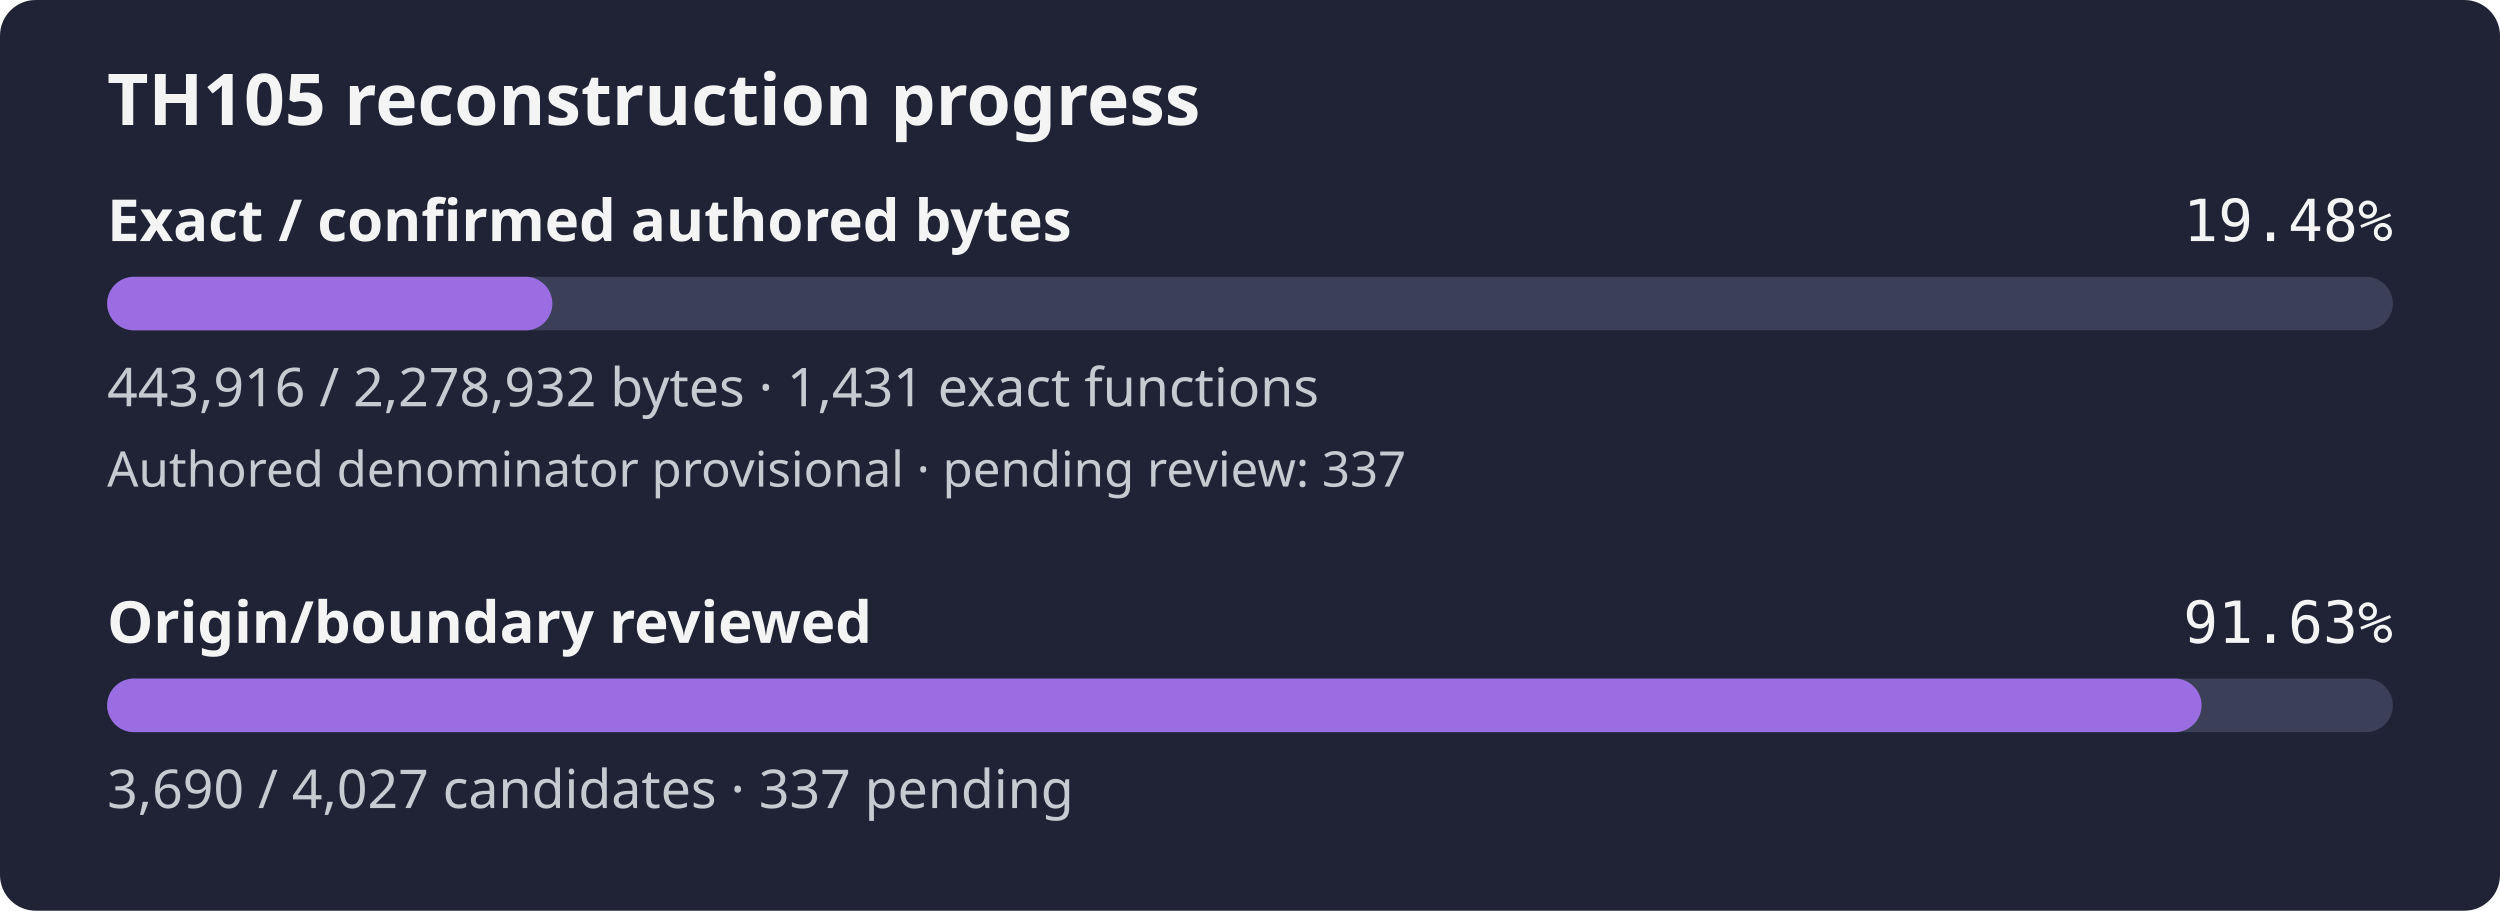
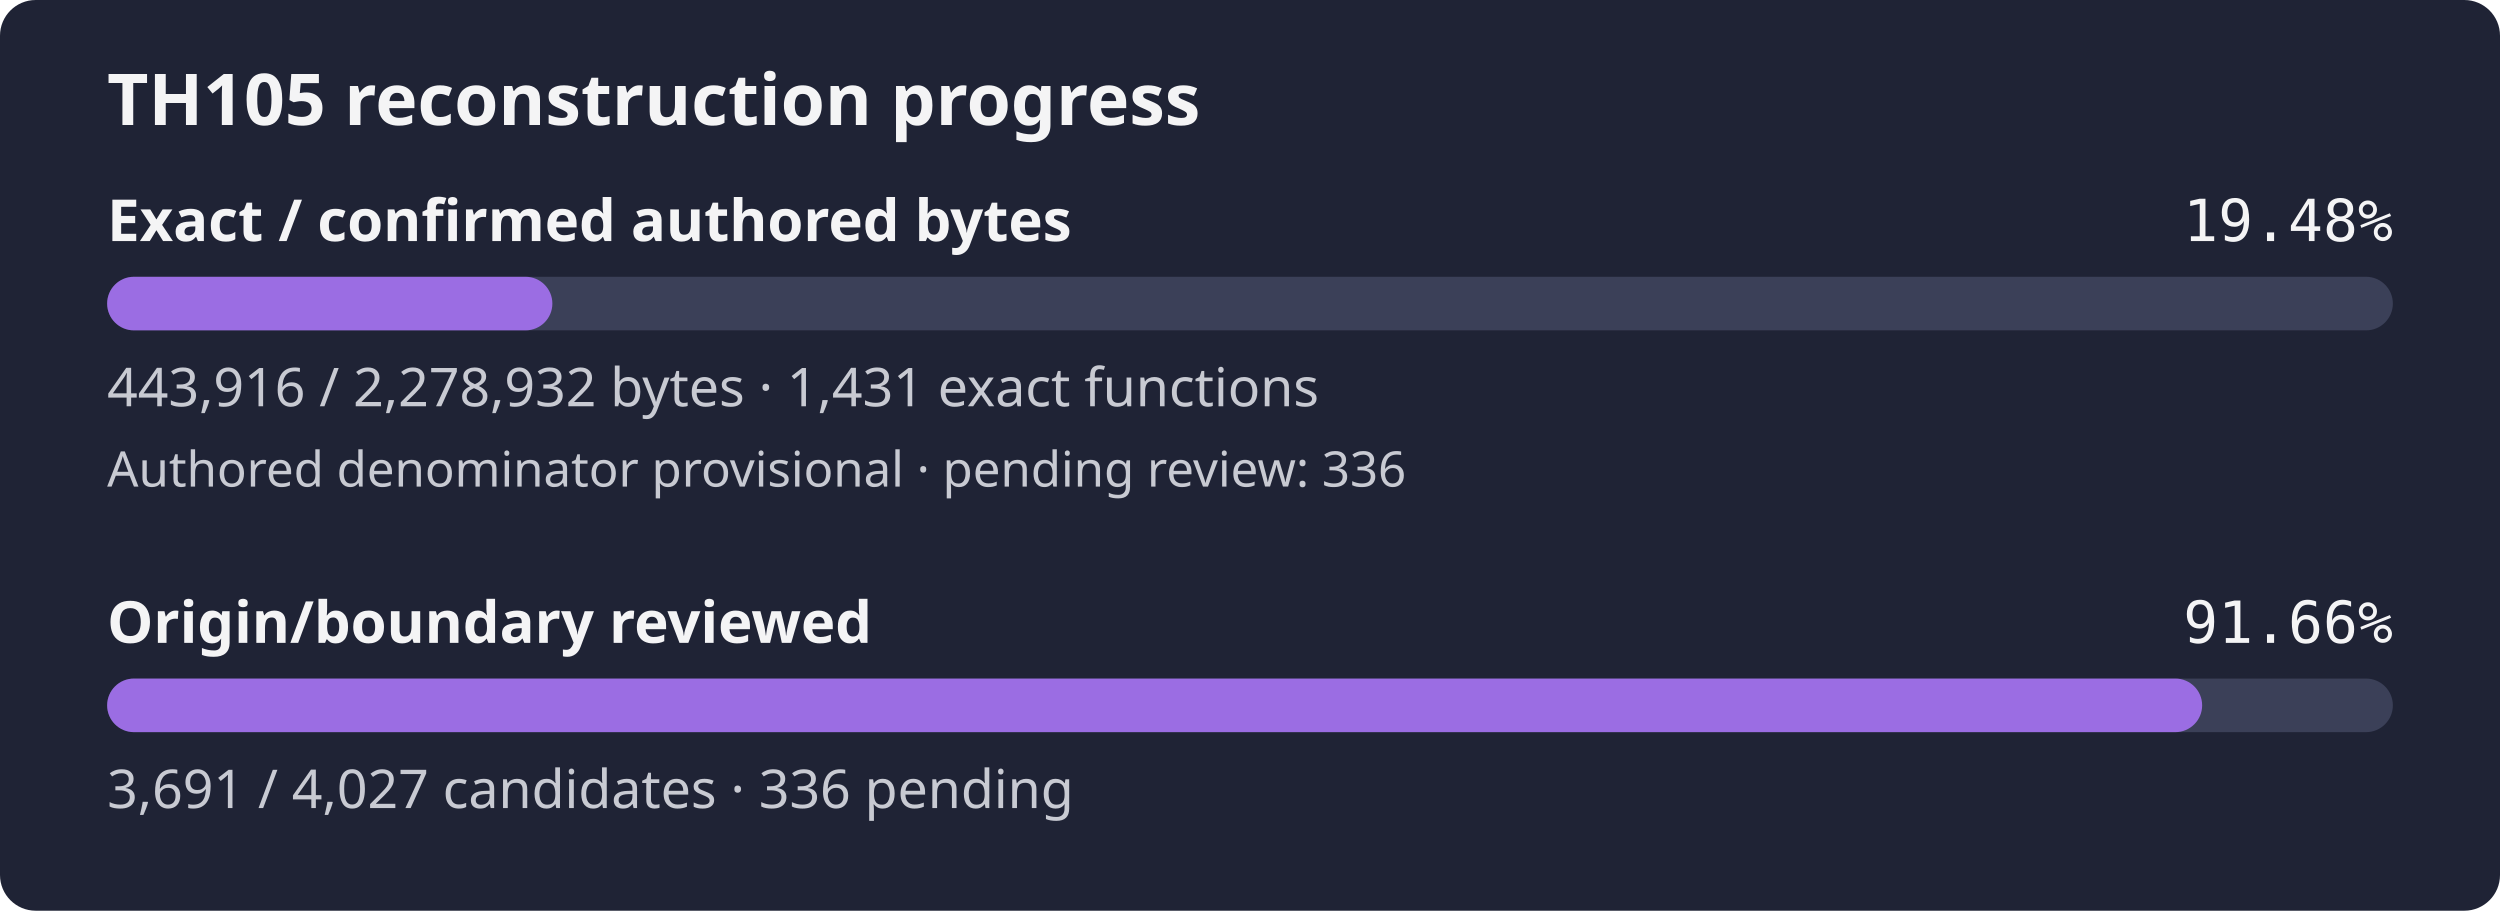
- <svg xmlns="http://www.w3.org/2000/svg" width="560" height="204" viewBox="0 0 560 204" role="img" aria-label="TH105 reconstruction progress: 19.48% of confirmed authored bytes exact; authored denominator provisional, origin review 91.63%">
+ <svg xmlns="http://www.w3.org/2000/svg" width="560" height="204" viewBox="0 0 560 204" role="img" aria-label="TH105 reconstruction progress: 19.48% of confirmed authored bytes exact; authored denominator provisional, origin review 91.66%">
  <rect width="560" height="204" rx="8" fill="#1f2335" />
  <text x="24" y="28" fill="#f4f4f5" font-family="sans-serif" font-size="16" font-weight="600">TH105 reconstruction progress</text>
  <text x="24" y="54" fill="#f4f4f5" font-family="sans-serif" font-size="13" font-weight="600">Exact / confirmed authored bytes</text>
  <text x="536" y="54" fill="#f4f4f5" text-anchor="end" font-family="monospace" font-size="13">19.48%</text>
  <rect id="exact-track" x="24" y="62" width="512" height="12" rx="6" fill="#3b4058" />
  <rect id="exact-fill" x="24" y="62" width="99.73" height="12" rx="6" fill="#9b6de3" />
  <text x="24" y="91" fill="#c8cad2" font-family="sans-serif" font-size="12">443,916 / 2,278,932 bytes · 1,431 exact functions</text>
-   <text x="24" y="109" fill="#c8cad2" font-family="sans-serif" font-size="11">Authored denominator provisional · pending review: 337</text>
+   <text x="24" y="109" fill="#c8cad2" font-family="sans-serif" font-size="11">Authored denominator provisional · pending review: 336</text>
  <text x="24" y="144" fill="#f4f4f5" font-family="sans-serif" font-size="13" font-weight="600">Origin/boundary reviewed</text>
-   <text x="536" y="144" fill="#f4f4f5" text-anchor="end" font-family="monospace" font-size="13">91.63%</text>
+   <text x="536" y="144" fill="#f4f4f5" text-anchor="end" font-family="monospace" font-size="13">91.66%</text>
  <rect id="review-track" x="24" y="152" width="512" height="12" rx="6" fill="#3b4058" />
-   <rect id="review-fill" x="24" y="152" width="469.15" height="12" rx="6" fill="#9b6de3" />
-   <text x="24" y="181" fill="#c8cad2" font-family="sans-serif" font-size="12">3,690 / 4,027 candidates · 337 pending</text>
+   <rect id="review-fill" x="24" y="152" width="469.28" height="12" rx="6" fill="#9b6de3" />
+   <text x="24" y="181" fill="#c8cad2" font-family="sans-serif" font-size="12">3,691 / 4,027 candidates · 336 pending</text>
</svg>
